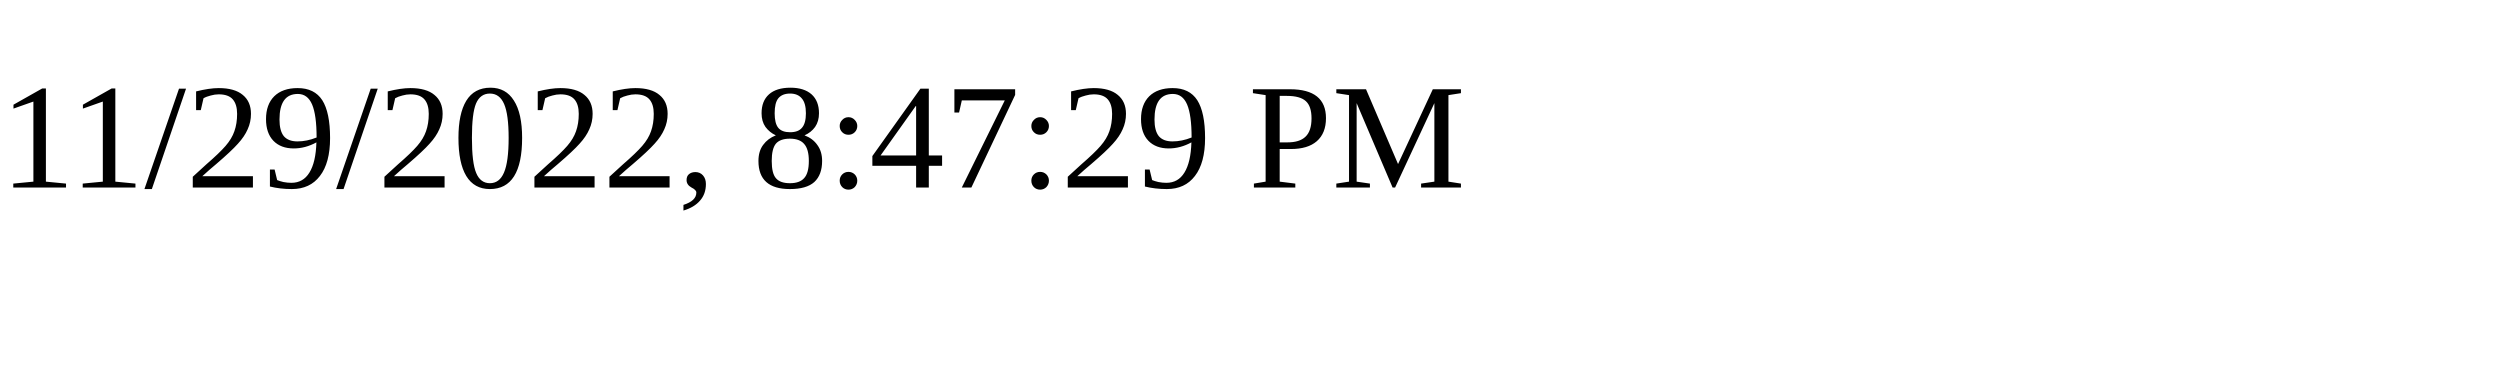
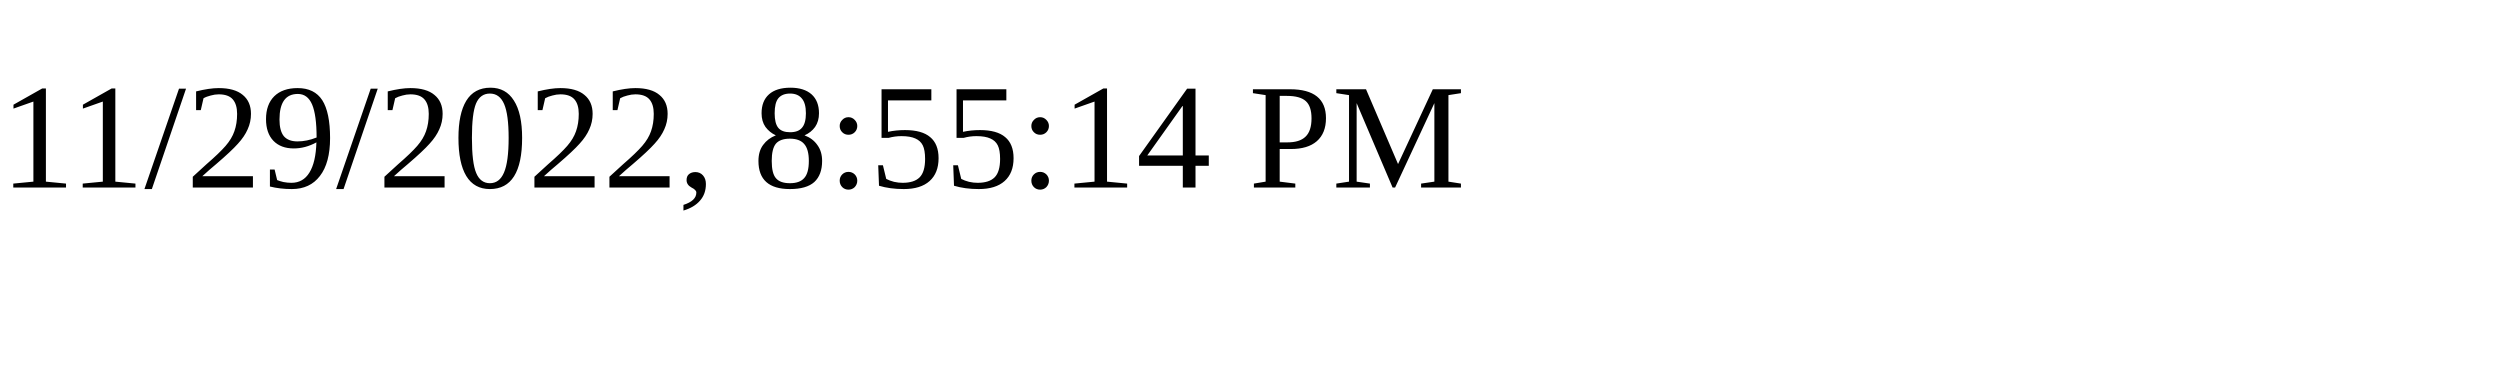
<svg xmlns="http://www.w3.org/2000/svg" height="30" width="200">
-   <text x="0" y="15">11/29/2022, 8:47:29 PM</text>
+   <text x="0" y="15">11/29/2022, 8:55:14 PM</text>
</svg>
